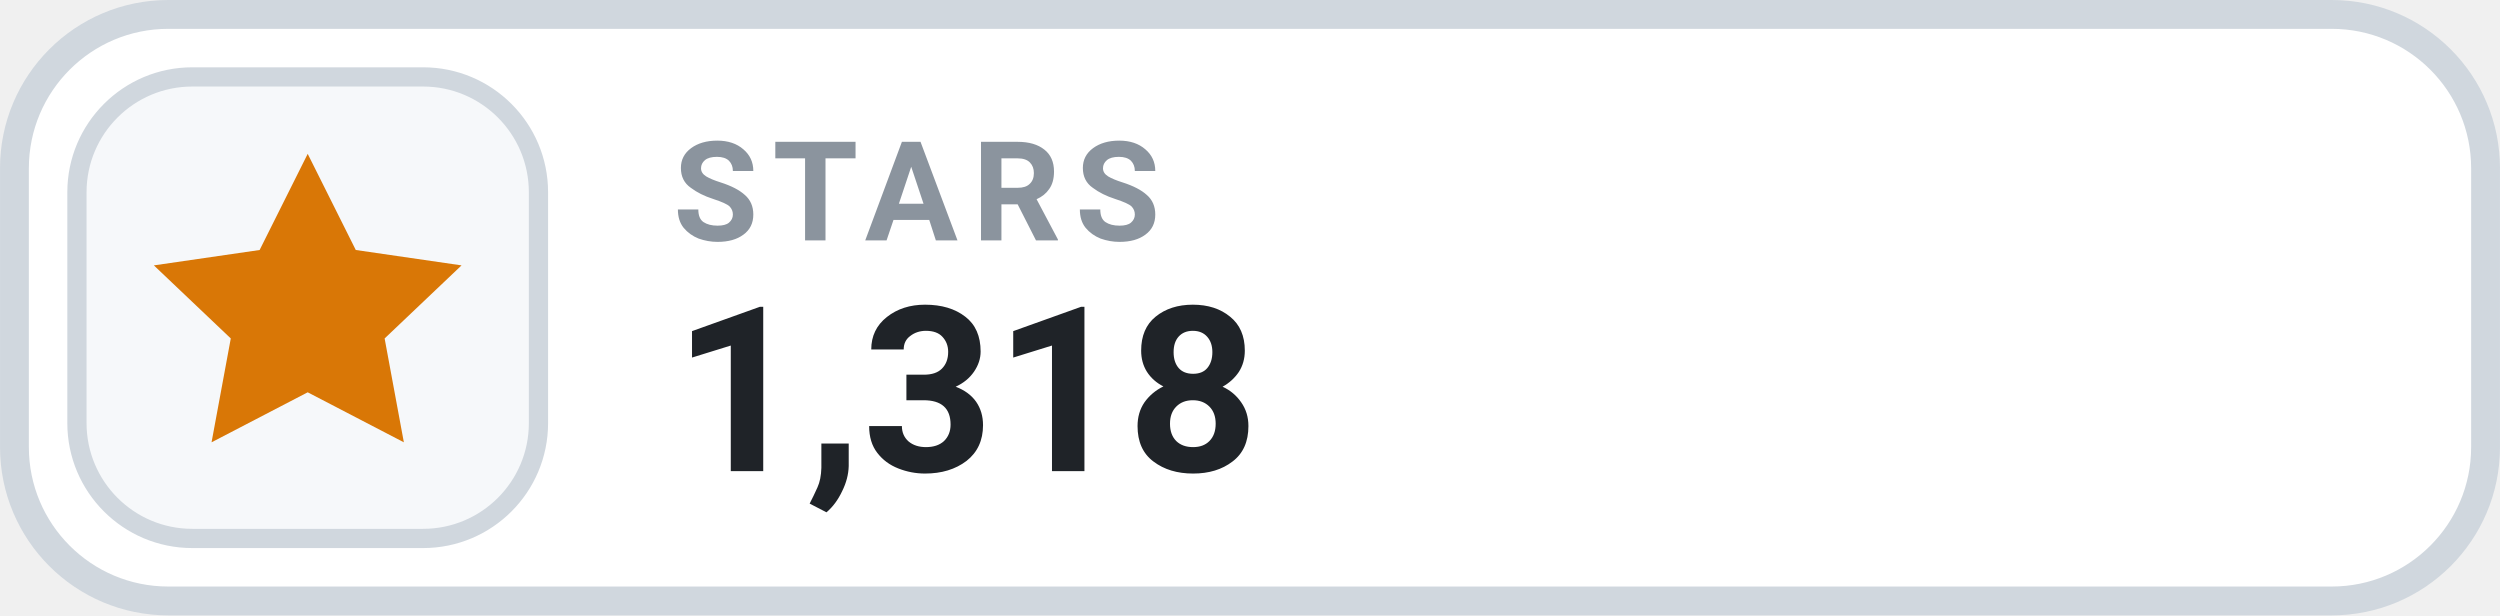
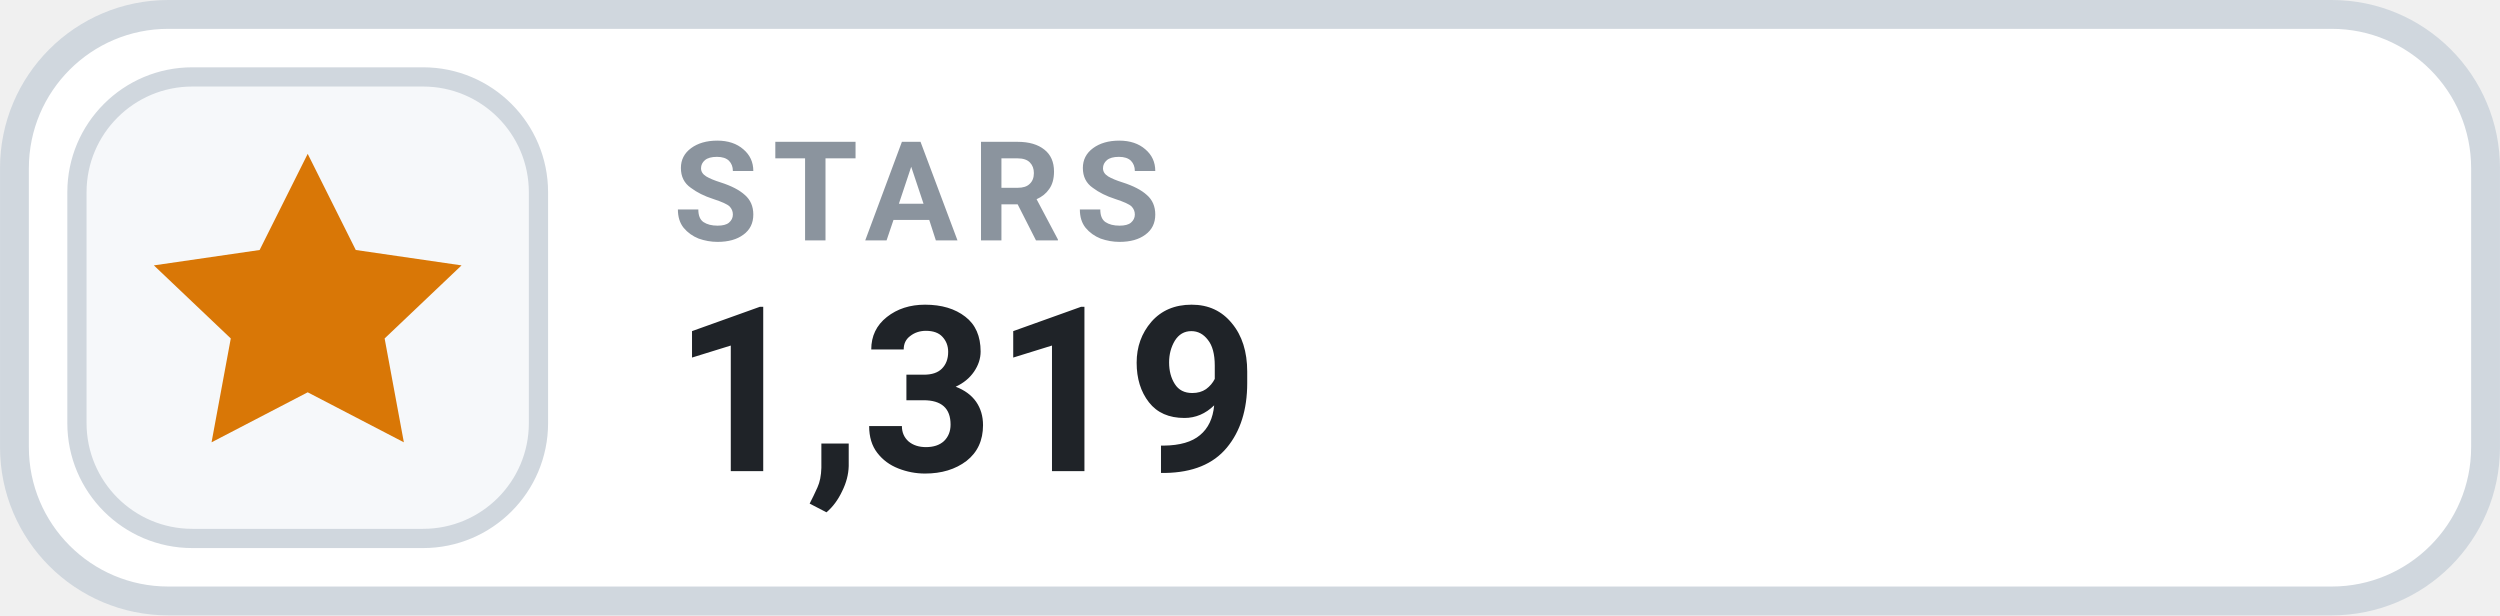
- <svg xmlns="http://www.w3.org/2000/svg" width="126" height="31.015" viewBox="0 0 130 32" role="img" aria-label="STARS 1,318">
+ <svg xmlns="http://www.w3.org/2000/svg" width="126" height="31.015" viewBox="0 0 130 32" role="img" aria-label="STARS 1,319">
  <rect x=".75" y=".75" width="128.5" height="30.5" rx="8" fill="#FFFFFF" stroke="#D0D7DE" stroke-width="1.5" />
  <rect x="4" y="4" width="24" height="24" rx="6" fill="#F6F8FA" stroke="#D0D7DE" stroke-width="1" />
  <g transform="translate(16 16)" style="color:#D97706;">
    <path d="M0 -8 l2.5 5 5.5 .8 -4 3.8 1 5.4 -5 -2.6 -5 2.6 1 -5.4 -4 -3.8 5.5 -.8 Z" fill="currentColor" />
  </g>
  <text x="35" y="12.5" fill="#8B949E" font-family="-apple-system,BlinkMacSystemFont,'Segoe UI',Roboto,Helvetica,Arial,sans-serif" font-size="7.2" font-weight="700" letter-spacing=".75">STARS</text>
-   <text x="35" y="24.5" fill="#1F2328" font-family="-apple-system,BlinkMacSystemFont,'Segoe UI',Roboto,Helvetica,Arial,sans-serif" font-size="12" font-weight="700">1,318</text>
+   <text x="35" y="24.5" fill="#1F2328" font-family="-apple-system,BlinkMacSystemFont,'Segoe UI',Roboto,Helvetica,Arial,sans-serif" font-size="12" font-weight="700">1,319</text>
</svg>
